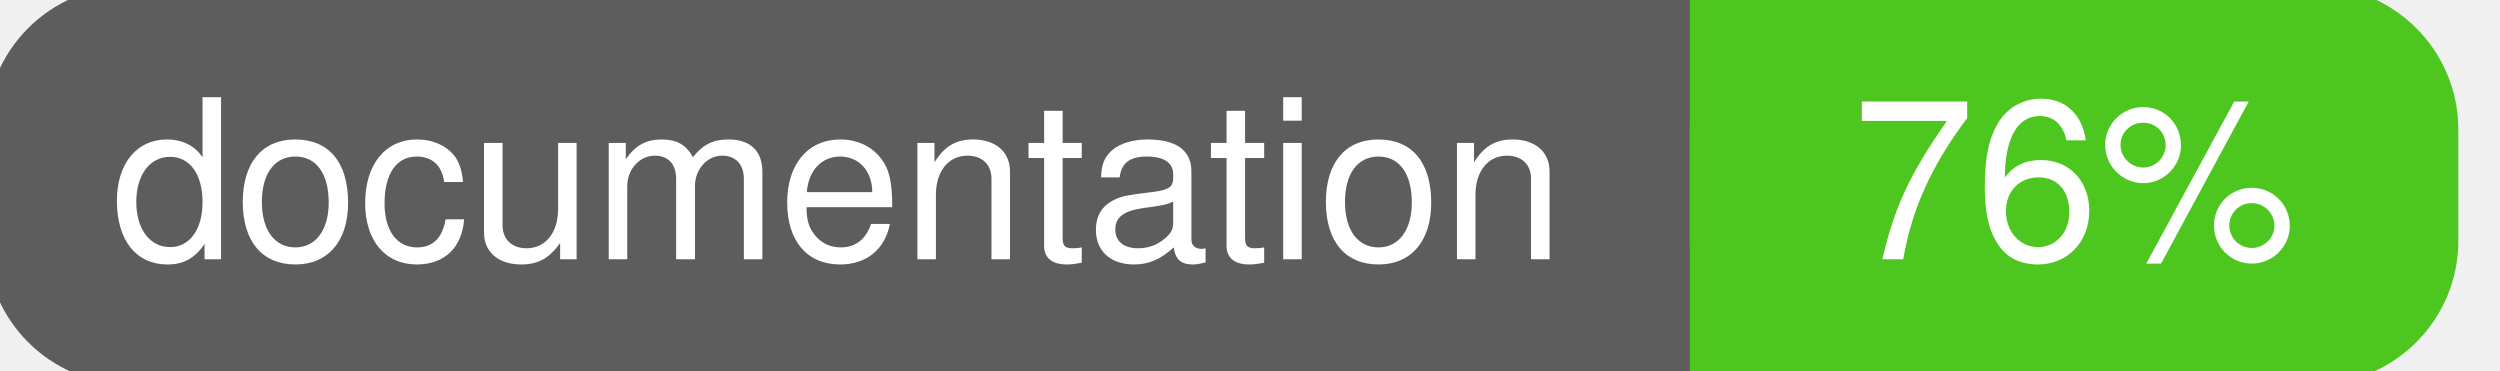
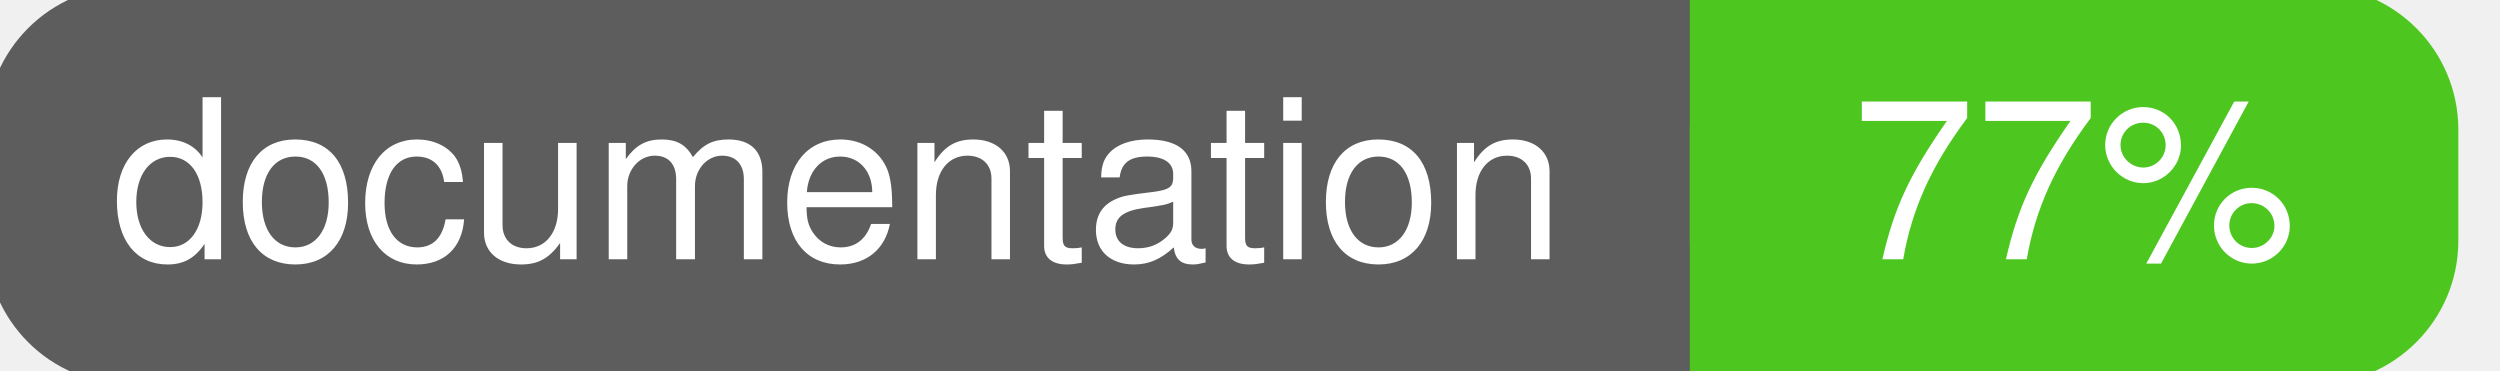
<svg xmlns="http://www.w3.org/2000/svg" width="135" height="20">
  <g>
    <rect id="svg_1" height="20" width="130" y="0" x="0" stroke-width="1.5" stroke="#5d5d5d" fill="#5d5d5d" rx="7" ry="7" />
    <rect id="svg_2" height="20" width="40" y="0" x="92" stroke-width="1.5" stroke="#4dc71f" fill="#4dc71f" rx="7" ry="7" />
    <rect id="svg_3" height="20" width="22" y="0" x="92" stroke-width="1.5" stroke="#4dc71f" fill="#4dc71f" />
    <text xml:space="preserve" text-anchor="start" font-family="Helvetica, Arial, sans-serif" font-size="12" id="svg_4" y="14" x="6" stroke-width="0" stroke="#5d5d5d" fill="#ffffff">documentation</text>
-     <text xml:space="preserve" text-anchor="middle" font-family="Helvetica, Arial, sans-serif" font-size="12" id="svg_5" y="14" x="112" stroke-width="0" stroke="#5d5d5d" fill="#ffffff" style="text-anchor: middle">76%</text>
+     <text xml:space="preserve" text-anchor="middle" font-family="Helvetica, Arial, sans-serif" font-size="12" id="svg_5" y="14" x="112" stroke-width="0" stroke="#5d5d5d" fill="#ffffff" style="text-anchor: middle">77%</text>
  </g>
</svg>
